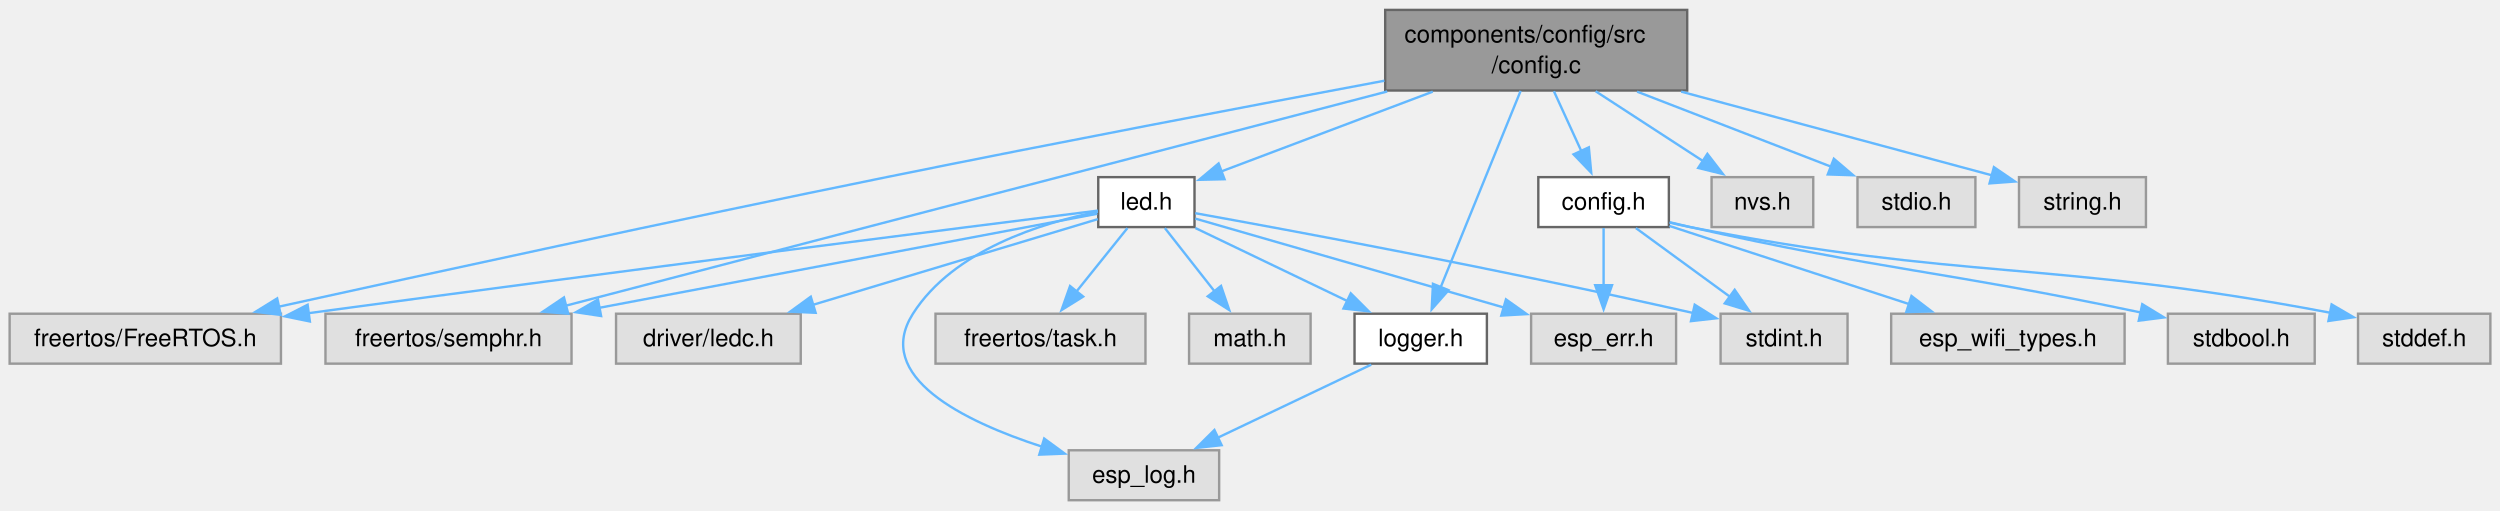
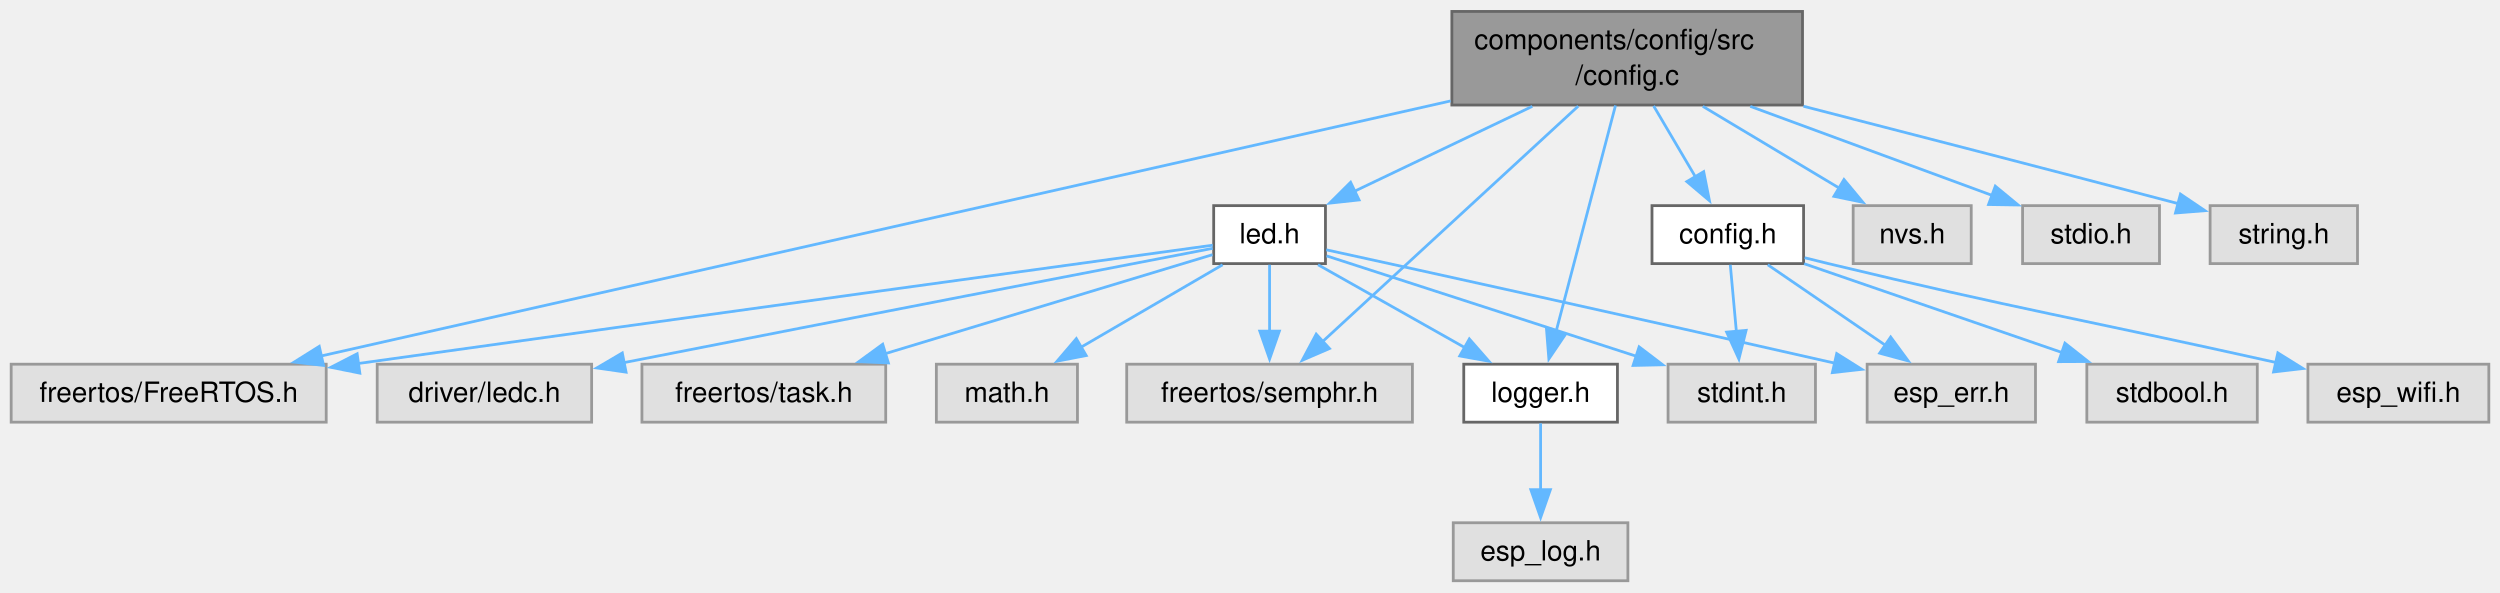
- <svg xmlns="http://www.w3.org/2000/svg" xmlns:xlink="http://www.w3.org/1999/xlink" width="1039pt" height="212pt" viewBox="0.00 0.00 1038.88 211.75">
+ <svg xmlns="http://www.w3.org/2000/svg" xmlns:xlink="http://www.w3.org/1999/xlink" width="895pt" height="212pt" viewBox="0.00 0.00 894.75 211.75">
  <g id="graph0" class="graph" transform="scale(1 1) rotate(0) translate(4 207.75)">
    <g id="Node000001" class="node">
      <g id="a_Node000001">
        <a xlink:title="Thread-safe configuration component utilizing NVS for ESP32. Implements the private storage structure...">
-           <polygon fill="#999999" stroke="#666666" points="697.12,-203.75 571.62,-203.75 571.62,-170.25 697.12,-170.25 697.12,-203.75" />
-           <text text-anchor="start" x="579.62" y="-190.25" font-family="Helvetica,sans-Serif" font-size="10.00">components/config/src</text>
-           <text text-anchor="middle" x="634.38" y="-177.5" font-family="Helvetica,sans-Serif" font-size="10.00">/config.c</text>
+           <polygon fill="#999999" stroke="#666666" points="641.12,-203.75 515.62,-203.75 515.62,-170.25 641.12,-170.25 641.12,-203.75" />
+           <text text-anchor="start" x="523.62" y="-190.25" font-family="Helvetica,sans-Serif" font-size="10.00">components/config/src</text>
+           <text text-anchor="middle" x="578.38" y="-177.5" font-family="Helvetica,sans-Serif" font-size="10.00">/config.c</text>
        </a>
      </g>
    </g>
    <g id="Node000002" class="node">
      <g id="a_Node000002">
-         <a xlink:href="config_8h.html" target="_top" xlink:title="Thread-safe configuration management component utilizing NVS. Provides an abstraction layer to read,...">
-           <polygon fill="white" stroke="#666666" points="689.5,-134.25 635.25,-134.25 635.25,-113.5 689.5,-113.5 689.5,-134.25" />
-           <text text-anchor="middle" x="662.38" y="-120.75" font-family="Helvetica,sans-Serif" font-size="10.00">config.h</text>
+         <a xlink:href="config_8h.html" target="_top" xlink:title="Thread-safe configuration component utilizing NVS for ESP32.">
+           <polygon fill="white" stroke="#666666" points="641.5,-134.25 587.25,-134.25 587.25,-113.5 641.5,-113.5 641.5,-134.25" />
+           <text text-anchor="middle" x="614.38" y="-120.75" font-family="Helvetica,sans-Serif" font-size="10.00">config.h</text>
        </a>
      </g>
    </g>
    <g id="edge1_Node000001_Node000002" class="edge">
      <g id="a_edge1_Node000001_Node000002">
        <a xlink:title=" ">
-           <path fill="none" stroke="#63b8ff" d="M641.73,-169.94C645.21,-162.34 649.4,-153.19 653.1,-145.12" />
-           <polygon fill="#63b8ff" stroke="#63b8ff" points="656.25,-146.64 657.24,-136.09 649.89,-143.73 656.25,-146.64" />
+           <path fill="none" stroke="#63b8ff" d="M587.83,-169.94C592.41,-162.17 597.95,-152.77 602.78,-144.57" />
+           <polygon fill="#63b8ff" stroke="#63b8ff" points="605.75,-146.41 607.81,-136.02 599.72,-142.86 605.75,-146.41" />
+         </a>
+       </g>
+     </g>
+     <g id="Node000007" class="node">
+       <g id="a_Node000007">
+         <a xlink:title=" ">
+           <polygon fill="#e0e0e0" stroke="#999999" points="112.75,-77.5 0,-77.5 0,-56.75 112.75,-56.75 112.75,-77.5" />
+           <text text-anchor="middle" x="56.38" y="-64" font-family="Helvetica,sans-Serif" font-size="10.00">freertos/FreeRTOS.h</text>
+         </a>
+       </g>
+     </g>
+     <g id="edge6_Node000001_Node000007" class="edge">
+       <g id="a_edge6_Node000001_Node000007">
+         <a xlink:title=" ">
+           <path fill="none" stroke="#63b8ff" d="M515.15,-171.72C411.75,-148.37 208.27,-102.43 110.86,-80.43" />
+           <polygon fill="#63b8ff" stroke="#63b8ff" points="111.8,-77.05 101.28,-78.26 110.26,-83.88 111.8,-77.05" />
        </a>
      </g>
    </g>
    <g id="Node000008" class="node">
      <g id="a_Node000008">
        <a xlink:title=" ">
-           <polygon fill="#e0e0e0" stroke="#999999" points="112.75,-77.5 0,-77.5 0,-56.75 112.75,-56.75 112.75,-77.5" />
-           <text text-anchor="middle" x="56.38" y="-64" font-family="Helvetica,sans-Serif" font-size="10.00">freertos/FreeRTOS.h</text>
+           <polygon fill="#e0e0e0" stroke="#999999" points="501.5,-77.5 399.25,-77.5 399.25,-56.75 501.5,-56.75 501.5,-77.5" />
+           <text text-anchor="middle" x="450.38" y="-64" font-family="Helvetica,sans-Serif" font-size="10.00">freertos/semphr.h</text>
        </a>
      </g>
    </g>
    <g id="edge7_Node000001_Node000008" class="edge">
      <g id="a_edge7_Node000001_Node000008">
        <a xlink:title=" ">
-           <path fill="none" stroke="#63b8ff" d="M571.29,-174.32C516.52,-164.08 435.12,-148.62 364.38,-134.25 275.83,-116.26 173.29,-93.95 111.7,-80.39" />
-           <polygon fill="#63b8ff" stroke="#63b8ff" points="112.68,-77.02 102.16,-78.29 111.17,-83.86 112.68,-77.02" />
+           <path fill="none" stroke="#63b8ff" d="M560.85,-169.86C536.82,-147.73 493.84,-108.15 469.17,-85.43" />
+           <polygon fill="#63b8ff" stroke="#63b8ff" points="471.82,-83.11 462.09,-78.91 467.07,-88.26 471.82,-83.11" />
        </a>
      </g>
    </g>
    <g id="Node000009" class="node">
      <g id="a_Node000009">
-         <a xlink:title=" ">
-           <polygon fill="#e0e0e0" stroke="#999999" points="233.5,-77.5 131.25,-77.5 131.25,-56.75 233.5,-56.75 233.5,-77.5" />
-           <text text-anchor="middle" x="182.38" y="-64" font-family="Helvetica,sans-Serif" font-size="10.00">freertos/semphr.h</text>
+         <a xlink:href="led_8h.html" target="_top" xlink:title="LED control component with flexible blinking and breathing modes.">
+           <polygon fill="white" stroke="#666666" points="470.38,-134.25 430.38,-134.25 430.38,-113.5 470.38,-113.5 470.38,-134.25" />
+           <text text-anchor="middle" x="450.38" y="-120.75" font-family="Helvetica,sans-Serif" font-size="10.00">led.h</text>
        </a>
      </g>
    </g>
    <g id="edge8_Node000001_Node000009" class="edge">
      <g id="a_edge8_Node000001_Node000009">
        <a xlink:title=" ">
-           <path fill="none" stroke="#63b8ff" d="M572.47,-169.86C481.61,-146.16 313.95,-102.44 231.2,-80.86" />
-           <polygon fill="#63b8ff" stroke="#63b8ff" points="232.13,-77.48 221.57,-78.35 230.36,-84.26 232.13,-77.48" />
+           <path fill="none" stroke="#63b8ff" d="M544.41,-169.78C524.63,-160.33 499.9,-148.52 480.76,-139.39" />
+           <polygon fill="#63b8ff" stroke="#63b8ff" points="482.4,-136.29 471.87,-135.14 479.38,-142.61 482.4,-136.29" />
+         </a>
+       </g>
+     </g>
+     <g id="Node000012" class="node">
+       <g id="a_Node000012">
+         <a xlink:href="logger_8h.html" target="_top" xlink:title="Project-wide logging macros based on ESP-IDF's logging library.">
+           <polygon fill="white" stroke="#666666" points="574.88,-77.5 519.88,-77.5 519.88,-56.75 574.88,-56.75 574.88,-77.5" />
+           <text text-anchor="middle" x="547.38" y="-64" font-family="Helvetica,sans-Serif" font-size="10.00">logger.h</text>
+         </a>
+       </g>
+     </g>
+     <g id="edge18_Node000001_Node000012" class="edge">
+       <g id="a_edge18_Node000001_Node000012">
+         <a xlink:title=" ">
+           <path fill="none" stroke="#63b8ff" d="M574.19,-170.1C568.67,-149.12 558.94,-112.12 552.85,-88.93" />
+           <polygon fill="#63b8ff" stroke="#63b8ff" points="556.27,-88.18 550.34,-79.4 549.5,-89.96 556.27,-88.18" />
+         </a>
+       </g>
+     </g>
+     <g id="Node000015" class="node">
+       <g id="a_Node000015">
+         <a xlink:title=" ">
+           <polygon fill="#e0e0e0" stroke="#999999" points="701.5,-134.25 659.25,-134.25 659.25,-113.5 701.5,-113.5 701.5,-134.25" />
+           <text text-anchor="middle" x="680.38" y="-120.75" font-family="Helvetica,sans-Serif" font-size="10.00">nvs.h</text>
+         </a>
+       </g>
+     </g>
+     <g id="edge19_Node000001_Node000015" class="edge">
+       <g id="a_edge19_Node000001_Node000015">
+         <a xlink:title=" ">
+           <path fill="none" stroke="#63b8ff" d="M605.44,-169.78C620.59,-160.7 639.39,-149.43 654.37,-140.46" />
+           <polygon fill="#63b8ff" stroke="#63b8ff" points="655.96,-143.59 662.74,-135.44 652.36,-137.58 655.96,-143.59" />
+         </a>
+       </g>
+     </g>
+     <g id="Node000016" class="node">
+       <g id="a_Node000016">
+         <a xlink:title=" ">
+           <polygon fill="#e0e0e0" stroke="#999999" points="768.88,-134.25 719.88,-134.25 719.88,-113.5 768.88,-113.5 768.88,-134.25" />
+           <text text-anchor="middle" x="744.38" y="-120.75" font-family="Helvetica,sans-Serif" font-size="10.00">stdio.h</text>
+         </a>
+       </g>
+     </g>
+     <g id="edge20_Node000001_Node000016" class="edge">
+       <g id="a_edge20_Node000001_Node000016">
+         <a xlink:title=" ">
+           <path fill="none" stroke="#63b8ff" d="M622.42,-169.78C649.53,-159.8 683.81,-147.18 709.12,-137.86" />
+           <polygon fill="#63b8ff" stroke="#63b8ff" points="710.12,-141.22 718.29,-134.48 707.7,-134.65 710.12,-141.22" />
+         </a>
+       </g>
+     </g>
+     <g id="Node000017" class="node">
+       <g id="a_Node000017">
+         <a xlink:title=" ">
+           <polygon fill="#e0e0e0" stroke="#999999" points="839.75,-134.25 787,-134.25 787,-113.5 839.75,-113.5 839.75,-134.25" />
+           <text text-anchor="middle" x="813.38" y="-120.75" font-family="Helvetica,sans-Serif" font-size="10.00">string.h</text>
+         </a>
+       </g>
+     </g>
+     <g id="edge21_Node000001_Node000017" class="edge">
+       <g id="a_edge21_Node000001_Node000017">
+         <a xlink:title=" ">
+           <path fill="none" stroke="#63b8ff" d="M641.46,-169.82C678.16,-160.38 725.58,-148.12 775.58,-134.97" />
+           <polygon fill="#63b8ff" stroke="#63b8ff" points="776.38,-138.38 785.16,-132.45 774.6,-131.61 776.38,-138.38" />
+         </a>
+       </g>
+     </g>
+     <g id="Node000003" class="node">
+       <g id="a_Node000003">
+         <a xlink:title=" ">
+           <polygon fill="#e0e0e0" stroke="#999999" points="724.5,-77.5 664.25,-77.5 664.25,-56.75 724.5,-56.75 724.5,-77.5" />
+           <text text-anchor="middle" x="694.38" y="-64" font-family="Helvetica,sans-Serif" font-size="10.00">esp_err.h</text>
+         </a>
+       </g>
+     </g>
+     <g id="edge2_Node000002_Node000003" class="edge">
+       <g id="a_edge2_Node000002_Node000003">
+         <a xlink:title=" ">
+           <path fill="none" stroke="#63b8ff" d="M628.68,-113.09C640.39,-105.07 657.21,-93.56 670.9,-84.19" />
+           <polygon fill="#63b8ff" stroke="#63b8ff" points="672.67,-87.22 678.95,-78.68 668.72,-81.44 672.67,-87.22" />
+         </a>
+       </g>
+     </g>
+     <g id="Node000004" class="node">
+       <g id="a_Node000004">
+         <a xlink:title=" ">
+           <polygon fill="#e0e0e0" stroke="#999999" points="886.75,-77.5 822,-77.5 822,-56.75 886.75,-56.75 886.75,-77.5" />
+           <text text-anchor="middle" x="854.38" y="-64" font-family="Helvetica,sans-Serif" font-size="10.00">esp_wifi.h</text>
+         </a>
+       </g>
+     </g>
+     <g id="edge3_Node000002_Node000004" class="edge">
+       <g id="a_edge3_Node000002_Node000004">
+         <a xlink:title=" ">
+           <path fill="none" stroke="#63b8ff" d="M641.87,-115.6C644.74,-114.88 647.61,-114.16 650.38,-113.5 719.13,-96.96 739.14,-94.02 810.75,-78.07" />
+           <polygon fill="#63b8ff" stroke="#63b8ff" points="811.24,-81.55 820.23,-75.95 809.71,-74.72 811.24,-81.55" />
+         </a>
+       </g>
+     </g>
+     <g id="Node000005" class="node">
+       <g id="a_Node000005">
+         <a xlink:title=" ">
+           <polygon fill="#e0e0e0" stroke="#999999" points="803.88,-77.5 742.88,-77.5 742.88,-56.75 803.88,-56.75 803.88,-77.5" />
+           <text text-anchor="middle" x="773.38" y="-64" font-family="Helvetica,sans-Serif" font-size="10.00">stdbool.h</text>
+         </a>
+       </g>
+     </g>
+     <g id="edge4_Node000002_Node000005" class="edge">
+       <g id="a_edge4_Node000002_Node000005">
+         <a xlink:title=" ">
+           <path fill="none" stroke="#63b8ff" d="M641.71,-113.46C667.1,-104.72 705.22,-91.59 733.91,-81.71" />
+           <polygon fill="#63b8ff" stroke="#63b8ff" points="735.04,-85.03 743.36,-78.46 732.77,-78.41 735.04,-85.03" />
+         </a>
+       </g>
+     </g>
+     <g id="Node000006" class="node">
+       <g id="a_Node000006">
+         <a xlink:title=" ">
+           <polygon fill="#e0e0e0" stroke="#999999" points="645.75,-77.5 593,-77.5 593,-56.75 645.75,-56.75 645.75,-77.5" />
+           <text text-anchor="middle" x="619.38" y="-64" font-family="Helvetica,sans-Serif" font-size="10.00">stdint.h</text>
+         </a>
+       </g>
+     </g>
+     <g id="edge5_Node000002_Node000006" class="edge">
+       <g id="a_edge5_Node000002_Node000006">
+         <a xlink:title=" ">
+           <path fill="none" stroke="#63b8ff" d="M615.27,-113.09C615.87,-106.47 616.69,-97.47 617.44,-89.27" />
+           <polygon fill="#63b8ff" stroke="#63b8ff" points="620.93,-89.61 618.35,-79.34 613.96,-88.98 620.93,-89.61" />
+         </a>
+       </g>
+     </g>
+     <g id="edge10_Node000009_Node000003" class="edge">
+       <g id="a_edge10_Node000009_Node000003">
+         <a xlink:title=" ">
+           <path fill="none" stroke="#63b8ff" d="M470.66,-118.44C505.63,-110.79 579.78,-94.47 653.01,-77.79" />
+           <polygon fill="#63b8ff" stroke="#63b8ff" points="653.36,-81.3 662.33,-75.66 651.8,-74.48 653.36,-81.3" />
+         </a>
+       </g>
+     </g>
+     <g id="edge17_Node000009_Node000006" class="edge">
+       <g id="a_edge17_Node000009_Node000006">
+         <a xlink:title=" ">
+           <path fill="none" stroke="#63b8ff" d="M470.76,-116.27C498.25,-107.37 547.7,-91.35 581.97,-80.24" />
+           <polygon fill="#63b8ff" stroke="#63b8ff" points="582.64,-83.71 591.07,-77.29 580.48,-77.05 582.64,-83.71" />
+         </a>
+       </g>
+     </g>
+     <g id="edge11_Node000009_Node000007" class="edge">
+       <g id="a_edge11_Node000009_Node000007">
+         <a xlink:title=" ">
+           <path fill="none" stroke="#63b8ff" d="M430.03,-120.09C380.03,-113.23 246.91,-94.94 124,-77.72" />
+           <polygon fill="#63b8ff" stroke="#63b8ff" points="124.79,-74.3 114.4,-76.38 123.82,-81.23 124.79,-74.3" />
+         </a>
+       </g>
+     </g>
+     <g id="edge12_Node000009_Node000008" class="edge">
+       <g id="a_edge12_Node000009_Node000008">
+         <a xlink:title=" ">
+           <path fill="none" stroke="#63b8ff" d="M450.38,-113.09C450.38,-106.47 450.38,-97.47 450.38,-89.27" />
+           <polygon fill="#63b8ff" stroke="#63b8ff" points="453.88,-89.34 450.38,-79.34 446.88,-89.34 453.88,-89.34" />
        </a>
      </g>
    </g>
    <g id="Node000010" class="node">
      <g id="a_Node000010">
-         <a xlink:href="led_8h.html" target="_top" xlink:title="LED control component with flexible blinking and breathing modes.">
-           <polygon fill="white" stroke="#666666" points="492.38,-134.25 452.38,-134.25 452.38,-113.5 492.38,-113.5 492.38,-134.25" />
-           <text text-anchor="middle" x="472.38" y="-120.75" font-family="Helvetica,sans-Serif" font-size="10.00">led.h</text>
-         </a>
-       </g>
-     </g>
-     <g id="edge9_Node000001_Node000010" class="edge">
-       <g id="a_edge9_Node000001_Node000010">
-         <a xlink:title=" ">
-           <path fill="none" stroke="#63b8ff" d="M591.39,-169.78C563.75,-159.35 528.48,-146.04 503.53,-136.63" />
-           <polygon fill="#63b8ff" stroke="#63b8ff" points="504.86,-133.39 494.27,-133.14 502.39,-139.94 504.86,-133.39" />
+         <a xlink:title=" ">
+           <polygon fill="#e0e0e0" stroke="#999999" points="207.75,-77.5 131,-77.5 131,-56.75 207.75,-56.75 207.75,-77.5" />
+           <text text-anchor="middle" x="169.38" y="-64" font-family="Helvetica,sans-Serif" font-size="10.00">driver/ledc.h</text>
+         </a>
+       </g>
+     </g>
+     <g id="edge9_Node000009_Node000010" class="edge">
+       <g id="a_edge9_Node000009_Node000010">
+         <a xlink:title=" ">
+           <path fill="none" stroke="#63b8ff" d="M430.02,-118.97C391.14,-111.49 303.33,-94.57 219.38,-78.08" />
+           <polygon fill="#63b8ff" stroke="#63b8ff" points="220.07,-74.65 209.59,-76.16 218.72,-81.52 220.07,-74.65" />
+         </a>
+       </g>
+     </g>
+     <g id="Node000011" class="node">
+       <g id="a_Node000011">
+         <a xlink:title=" ">
+           <polygon fill="#e0e0e0" stroke="#999999" points="313,-77.5 225.75,-77.5 225.75,-56.75 313,-56.75 313,-77.5" />
+           <text text-anchor="middle" x="269.38" y="-64" font-family="Helvetica,sans-Serif" font-size="10.00">freertos/task.h</text>
+         </a>
+       </g>
+     </g>
+     <g id="edge13_Node000009_Node000011" class="edge">
+       <g id="a_edge13_Node000009_Node000011">
+         <a xlink:title=" ">
+           <path fill="none" stroke="#63b8ff" d="M429.96,-116.7C401.73,-108.16 350.04,-92.52 312.92,-81.3" />
+           <polygon fill="#63b8ff" stroke="#63b8ff" points="313.95,-77.95 303.36,-78.41 311.92,-84.65 313.95,-77.95" />
+         </a>
+       </g>
+     </g>
+     <g id="edge14_Node000009_Node000012" class="edge">
+       <g id="a_edge14_Node000009_Node000012">
+         <a xlink:title=" ">
+           <path fill="none" stroke="#63b8ff" d="M467.72,-113.09C482.34,-104.83 503.51,-92.88 520.35,-83.38" />
+           <polygon fill="#63b8ff" stroke="#63b8ff" points="521.88,-86.54 528.87,-78.57 518.44,-80.44 521.88,-86.54" />
        </a>
      </g>
    </g>
    <g id="Node000014" class="node">
      <g id="a_Node000014">
-         <a xlink:href="logger_8h.html" target="_top" xlink:title="Project-wide logging macros based on ESP-IDF's logging library.">
-           <polygon fill="white" stroke="#666666" points="613.88,-77.5 558.88,-77.5 558.88,-56.75 613.88,-56.75 613.88,-77.5" />
-           <text text-anchor="middle" x="586.38" y="-64" font-family="Helvetica,sans-Serif" font-size="10.00">logger.h</text>
-         </a>
-       </g>
-     </g>
-     <g id="edge20_Node000001_Node000014" class="edge">
-       <g id="a_edge20_Node000001_Node000014">
-         <a xlink:title=" ">
-           <path fill="none" stroke="#63b8ff" d="M627.9,-170.1C619.28,-148.92 604.01,-111.43 594.59,-88.29" />
-           <polygon fill="#63b8ff" stroke="#63b8ff" points="597.95,-87.28 590.94,-79.33 591.47,-89.92 597.95,-87.28" />
-         </a>
-       </g>
-     </g>
-     <g id="Node000016" class="node">
-       <g id="a_Node000016">
-         <a xlink:title=" ">
-           <polygon fill="#e0e0e0" stroke="#999999" points="749.5,-134.25 707.25,-134.25 707.25,-113.5 749.5,-113.5 749.5,-134.25" />
-           <text text-anchor="middle" x="728.38" y="-120.75" font-family="Helvetica,sans-Serif" font-size="10.00">nvs.h</text>
-         </a>
-       </g>
-     </g>
-     <g id="edge21_Node000001_Node000016" class="edge">
-       <g id="a_edge21_Node000001_Node000016">
-         <a xlink:title=" ">
-           <path fill="none" stroke="#63b8ff" d="M659.07,-169.94C672.9,-160.95 690.09,-149.77 703.89,-140.8" />
-           <polygon fill="#63b8ff" stroke="#63b8ff" points="705.5,-143.93 711.97,-135.54 701.68,-138.06 705.5,-143.93" />
-         </a>
-       </g>
-     </g>
-     <g id="Node000017" class="node">
-       <g id="a_Node000017">
-         <a xlink:title=" ">
-           <polygon fill="#e0e0e0" stroke="#999999" points="816.88,-134.25 767.88,-134.25 767.88,-113.5 816.88,-113.5 816.88,-134.25" />
-           <text text-anchor="middle" x="792.38" y="-120.75" font-family="Helvetica,sans-Serif" font-size="10.00">stdio.h</text>
-         </a>
-       </g>
-     </g>
-     <g id="edge22_Node000001_Node000017" class="edge">
-       <g id="a_edge22_Node000001_Node000017">
-         <a xlink:title=" ">
-           <path fill="none" stroke="#63b8ff" d="M676.3,-169.78C701.4,-160.07 732.95,-147.86 756.82,-138.63" />
-           <polygon fill="#63b8ff" stroke="#63b8ff" points="758.06,-141.9 766.12,-135.03 755.53,-135.38 758.06,-141.9" />
-         </a>
-       </g>
-     </g>
-     <g id="Node000018" class="node">
-       <g id="a_Node000018">
-         <a xlink:title=" ">
-           <polygon fill="#e0e0e0" stroke="#999999" points="887.75,-134.25 835,-134.25 835,-113.5 887.75,-113.5 887.75,-134.25" />
-           <text text-anchor="middle" x="861.38" y="-120.75" font-family="Helvetica,sans-Serif" font-size="10.00">string.h</text>
-         </a>
-       </g>
-     </g>
-     <g id="edge23_Node000001_Node000018" class="edge">
-       <g id="a_edge23_Node000001_Node000018">
-         <a xlink:title=" ">
-           <path fill="none" stroke="#63b8ff" d="M694.61,-169.78C735.74,-158.71 788.93,-144.38 824.05,-134.93" />
-           <polygon fill="#63b8ff" stroke="#63b8ff" points="824.57,-138.41 833.32,-132.43 822.75,-131.65 824.57,-138.41" />
-         </a>
-       </g>
-     </g>
-     <g id="Node000003" class="node">
-       <g id="a_Node000003">
-         <a xlink:title=" ">
-           <polygon fill="#e0e0e0" stroke="#999999" points="692.5,-77.5 632.25,-77.5 632.25,-56.75 692.5,-56.75 692.5,-77.5" />
-           <text text-anchor="middle" x="662.38" y="-64" font-family="Helvetica,sans-Serif" font-size="10.00">esp_err.h</text>
-         </a>
-       </g>
-     </g>
-     <g id="edge2_Node000002_Node000003" class="edge">
-       <g id="a_edge2_Node000002_Node000003">
-         <a xlink:title=" ">
-           <path fill="none" stroke="#63b8ff" d="M662.38,-113.09C662.38,-106.47 662.38,-97.47 662.38,-89.27" />
-           <polygon fill="#63b8ff" stroke="#63b8ff" points="665.88,-89.34 662.38,-79.34 658.88,-89.34 665.88,-89.34" />
-         </a>
-       </g>
-     </g>
-     <g id="Node000004" class="node">
-       <g id="a_Node000004">
-         <a xlink:title=" ">
-           <polygon fill="#e0e0e0" stroke="#999999" points="878.88,-77.5 781.88,-77.5 781.88,-56.75 878.88,-56.75 878.88,-77.5" />
-           <text text-anchor="middle" x="830.38" y="-64" font-family="Helvetica,sans-Serif" font-size="10.00">esp_wifi_types.h</text>
-         </a>
-       </g>
-     </g>
-     <g id="edge3_Node000002_Node000004" class="edge">
-       <g id="a_edge3_Node000002_Node000004">
-         <a xlink:title=" ">
-           <path fill="none" stroke="#63b8ff" d="M689.74,-113.96C716.74,-105.16 758.34,-91.6 789.3,-81.51" />
-           <polygon fill="#63b8ff" stroke="#63b8ff" points="790.32,-84.86 798.74,-78.43 788.15,-78.2 790.32,-84.86" />
-         </a>
-       </g>
-     </g>
-     <g id="Node000005" class="node">
-       <g id="a_Node000005">
-         <a xlink:title=" ">
-           <polygon fill="#e0e0e0" stroke="#999999" points="957.88,-77.5 896.88,-77.5 896.88,-56.75 957.88,-56.75 957.88,-77.5" />
-           <text text-anchor="middle" x="927.38" y="-64" font-family="Helvetica,sans-Serif" font-size="10.00">stdbool.h</text>
-         </a>
-       </g>
-     </g>
-     <g id="edge4_Node000002_Node000005" class="edge">
-       <g id="a_edge4_Node000002_Node000005">
-         <a xlink:title=" ">
-           <path fill="none" stroke="#63b8ff" d="M689.85,-115.52C692.72,-114.81 695.6,-114.12 698.38,-113.5 778.79,-95.43 802.43,-95.51 885.73,-77.98" />
-           <polygon fill="#63b8ff" stroke="#63b8ff" points="886.22,-81.46 895.27,-75.95 884.76,-74.61 886.22,-81.46" />
-         </a>
-       </g>
-     </g>
-     <g id="Node000006" class="node">
-       <g id="a_Node000006">
-         <a xlink:title=" ">
-           <polygon fill="#e0e0e0" stroke="#999999" points="1030.88,-77.5 975.88,-77.5 975.88,-56.75 1030.88,-56.75 1030.88,-77.5" />
-           <text text-anchor="middle" x="1003.38" y="-64" font-family="Helvetica,sans-Serif" font-size="10.00">stddef.h</text>
-         </a>
-       </g>
-     </g>
-     <g id="edge5_Node000002_Node000006" class="edge">
-       <g id="a_edge5_Node000002_Node000006">
-         <a xlink:title=" ">
-           <path fill="none" stroke="#63b8ff" d="M689.81,-115.36C692.69,-114.68 695.59,-114.05 698.38,-113.5 813.15,-90.96 846.98,-100.14 964.31,-77.91" />
-           <polygon fill="#63b8ff" stroke="#63b8ff" points="964.91,-81.36 974.06,-76.02 963.58,-74.48 964.91,-81.36" />
-         </a>
-       </g>
-     </g>
-     <g id="Node000007" class="node">
-       <g id="a_Node000007">
-         <a xlink:title=" ">
-           <polygon fill="#e0e0e0" stroke="#999999" points="763.75,-77.5 711,-77.5 711,-56.75 763.75,-56.75 763.75,-77.5" />
-           <text text-anchor="middle" x="737.38" y="-64" font-family="Helvetica,sans-Serif" font-size="10.00">stdint.h</text>
-         </a>
-       </g>
-     </g>
-     <g id="edge6_Node000002_Node000007" class="edge">
-       <g id="a_edge6_Node000002_Node000007">
-         <a xlink:title=" ">
-           <path fill="none" stroke="#63b8ff" d="M675.78,-113.09C686.66,-105.15 702.23,-93.78 714.99,-84.46" />
-           <polygon fill="#63b8ff" stroke="#63b8ff" points="716.85,-87.44 722.86,-78.72 712.72,-81.79 716.85,-87.44" />
-         </a>
-       </g>
-     </g>
-     <g id="edge11_Node000010_Node000003" class="edge">
-       <g id="a_edge11_Node000010_Node000003">
-         <a xlink:title=" ">
-           <path fill="none" stroke="#63b8ff" d="M492.71,-117.02C523.18,-108.23 581.35,-91.47 620.99,-80.05" />
-           <polygon fill="#63b8ff" stroke="#63b8ff" points="621.8,-83.46 630.44,-77.33 619.86,-76.73 621.8,-83.46" />
-         </a>
-       </g>
-     </g>
-     <g id="edge19_Node000010_Node000007" class="edge">
-       <g id="a_edge19_Node000010_Node000007">
-         <a xlink:title=" ">
-           <path fill="none" stroke="#63b8ff" d="M492.68,-119.27C531.02,-112.37 616.92,-96.5 699.57,-77.8" />
-           <polygon fill="#63b8ff" stroke="#63b8ff" points="700.24,-81.24 709.21,-75.6 698.68,-74.41 700.24,-81.24" />
-         </a>
-       </g>
-     </g>
-     <g id="edge13_Node000010_Node000008" class="edge">
-       <g id="a_edge13_Node000010_Node000008">
-         <a xlink:title=" ">
-           <path fill="none" stroke="#63b8ff" d="M452.24,-120.35C400.06,-113.79 255.93,-95.57 123.99,-77.7" />
-           <polygon fill="#63b8ff" stroke="#63b8ff" points="124.77,-74.28 114.39,-76.4 123.83,-81.22 124.77,-74.28" />
-         </a>
-       </g>
-     </g>
-     <g id="edge14_Node000010_Node000009" class="edge">
-       <g id="a_edge14_Node000010_Node000009">
-         <a xlink:title=" ">
-           <path fill="none" stroke="#63b8ff" d="M451.98,-119.03C409.57,-111.02 310.36,-92.29 244.84,-79.92" />
-           <polygon fill="#63b8ff" stroke="#63b8ff" points="245.79,-76.54 235.32,-78.12 244.49,-83.41 245.79,-76.54" />
-         </a>
-       </g>
-     </g>
-     <g id="Node000011" class="node">
-       <g id="a_Node000011">
-         <a xlink:title=" ">
-           <polygon fill="#e0e0e0" stroke="#999999" points="328.75,-77.5 252,-77.5 252,-56.75 328.75,-56.75 328.75,-77.5" />
-           <text text-anchor="middle" x="290.38" y="-64" font-family="Helvetica,sans-Serif" font-size="10.00">driver/ledc.h</text>
-         </a>
-       </g>
-     </g>
-     <g id="edge10_Node000010_Node000011" class="edge">
-       <g id="a_edge10_Node000010_Node000011">
-         <a xlink:title=" ">
-           <path fill="none" stroke="#63b8ff" d="M452.2,-116.81C423.73,-108.24 371.05,-92.39 333.53,-81.11" />
-           <polygon fill="#63b8ff" stroke="#63b8ff" points="334.94,-77.88 324.35,-78.35 332.92,-84.58 334.94,-77.88" />
-         </a>
-       </g>
-     </g>
-     <g id="Node000012" class="node">
-       <g id="a_Node000012">
-         <a xlink:title=" ">
-           <polygon fill="#e0e0e0" stroke="#999999" points="502.62,-20.75 440.12,-20.75 440.12,0 502.62,0 502.62,-20.75" />
-           <text text-anchor="middle" x="471.38" y="-7.25" font-family="Helvetica,sans-Serif" font-size="10.00">esp_log.h</text>
-         </a>
-       </g>
-     </g>
-     <g id="edge12_Node000010_Node000012" class="edge">
-       <g id="a_edge12_Node000010_Node000012">
-         <a xlink:title=" ">
-           <path fill="none" stroke="#63b8ff" d="M452.22,-119.9C429.11,-115.29 392.24,-104.01 375.38,-77.5 358.78,-51.42 396.16,-32.92 429.02,-22.24" />
-           <polygon fill="#63b8ff" stroke="#63b8ff" points="429.91,-25.63 438.45,-19.36 427.87,-18.93 429.91,-25.63" />
+         <a xlink:title=" ">
+           <polygon fill="#e0e0e0" stroke="#999999" points="381.62,-77.5 331.12,-77.5 331.12,-56.75 381.62,-56.75 381.62,-77.5" />
+           <text text-anchor="middle" x="356.38" y="-64" font-family="Helvetica,sans-Serif" font-size="10.00">math.h</text>
+         </a>
+       </g>
+     </g>
+     <g id="edge16_Node000009_Node000014" class="edge">
+       <g id="a_edge16_Node000009_Node000014">
+         <a xlink:title=" ">
+           <path fill="none" stroke="#63b8ff" d="M433.57,-113.09C419.4,-104.83 398.88,-92.88 382.56,-83.38" />
+           <polygon fill="#63b8ff" stroke="#63b8ff" points="384.75,-80.6 374.34,-78.59 381.22,-86.65 384.75,-80.6" />
        </a>
      </g>
    </g>
    <g id="Node000013" class="node">
      <g id="a_Node000013">
        <a xlink:title=" ">
-           <polygon fill="#e0e0e0" stroke="#999999" points="472,-77.5 384.75,-77.5 384.75,-56.75 472,-56.75 472,-77.5" />
-           <text text-anchor="middle" x="428.38" y="-64" font-family="Helvetica,sans-Serif" font-size="10.00">freertos/task.h</text>
-         </a>
-       </g>
-     </g>
-     <g id="edge15_Node000010_Node000013" class="edge">
-       <g id="a_edge15_Node000010_Node000013">
-         <a xlink:title=" ">
-           <path fill="none" stroke="#63b8ff" d="M464.51,-113.09C458.63,-105.77 450.41,-95.54 443.3,-86.69" />
-           <polygon fill="#63b8ff" stroke="#63b8ff" points="446.11,-84.61 437.12,-79.01 440.66,-89 446.11,-84.61" />
-         </a>
-       </g>
-     </g>
-     <g id="edge16_Node000010_Node000014" class="edge">
-       <g id="a_edge16_Node000010_Node000014">
-         <a xlink:title=" ">
-           <path fill="none" stroke="#63b8ff" d="M492.76,-113.09C510.34,-104.64 536,-92.32 556.01,-82.71" />
-           <polygon fill="#63b8ff" stroke="#63b8ff" points="557.31,-85.97 564.81,-78.48 554.28,-79.66 557.31,-85.97" />
-         </a>
-       </g>
-     </g>
-     <g id="Node000015" class="node">
-       <g id="a_Node000015">
-         <a xlink:title=" ">
-           <polygon fill="#e0e0e0" stroke="#999999" points="540.62,-77.5 490.12,-77.5 490.12,-56.75 540.62,-56.75 540.62,-77.5" />
-           <text text-anchor="middle" x="515.38" y="-64" font-family="Helvetica,sans-Serif" font-size="10.00">math.h</text>
-         </a>
-       </g>
-     </g>
-     <g id="edge18_Node000010_Node000015" class="edge">
-       <g id="a_edge18_Node000010_Node000015">
-         <a xlink:title=" ">
-           <path fill="none" stroke="#63b8ff" d="M480.06,-113.09C485.81,-105.77 493.84,-95.54 500.79,-86.69" />
-           <polygon fill="#63b8ff" stroke="#63b8ff" points="503.4,-89.05 506.82,-79.02 497.89,-84.72 503.4,-89.05" />
-         </a>
-       </g>
-     </g>
-     <g id="edge17_Node000014_Node000012" class="edge">
-       <g id="a_edge17_Node000014_Node000012">
-         <a xlink:title=" ">
-           <path fill="none" stroke="#63b8ff" d="M565.82,-56.34C548.07,-47.89 522.19,-35.57 502.01,-25.96" />
-           <polygon fill="#63b8ff" stroke="#63b8ff" points="503.66,-22.87 493.12,-21.73 500.65,-29.19 503.66,-22.87" />
+           <polygon fill="#e0e0e0" stroke="#999999" points="578.62,-20.75 516.12,-20.75 516.12,0 578.62,0 578.62,-20.75" />
+           <text text-anchor="middle" x="547.38" y="-7.25" font-family="Helvetica,sans-Serif" font-size="10.00">esp_log.h</text>
+         </a>
+       </g>
+     </g>
+     <g id="edge15_Node000012_Node000013" class="edge">
+       <g id="a_edge15_Node000012_Node000013">
+         <a xlink:title=" ">
+           <path fill="none" stroke="#63b8ff" d="M547.38,-56.34C547.38,-49.72 547.38,-40.72 547.38,-32.52" />
+           <polygon fill="#63b8ff" stroke="#63b8ff" points="550.88,-32.59 547.38,-22.59 543.88,-32.59 550.88,-32.59" />
        </a>
      </g>
    </g>
  </g>
</svg>
